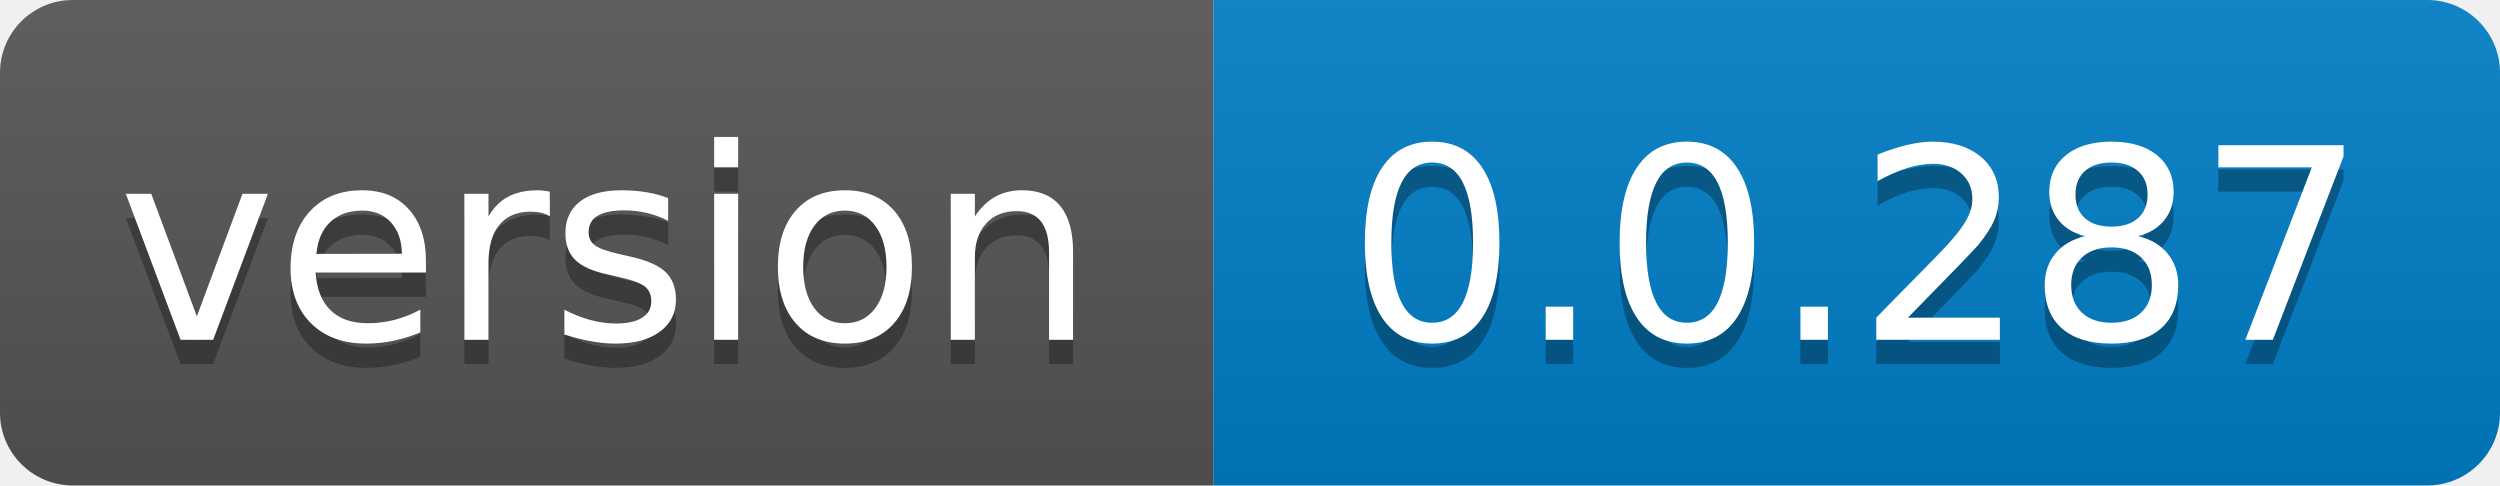
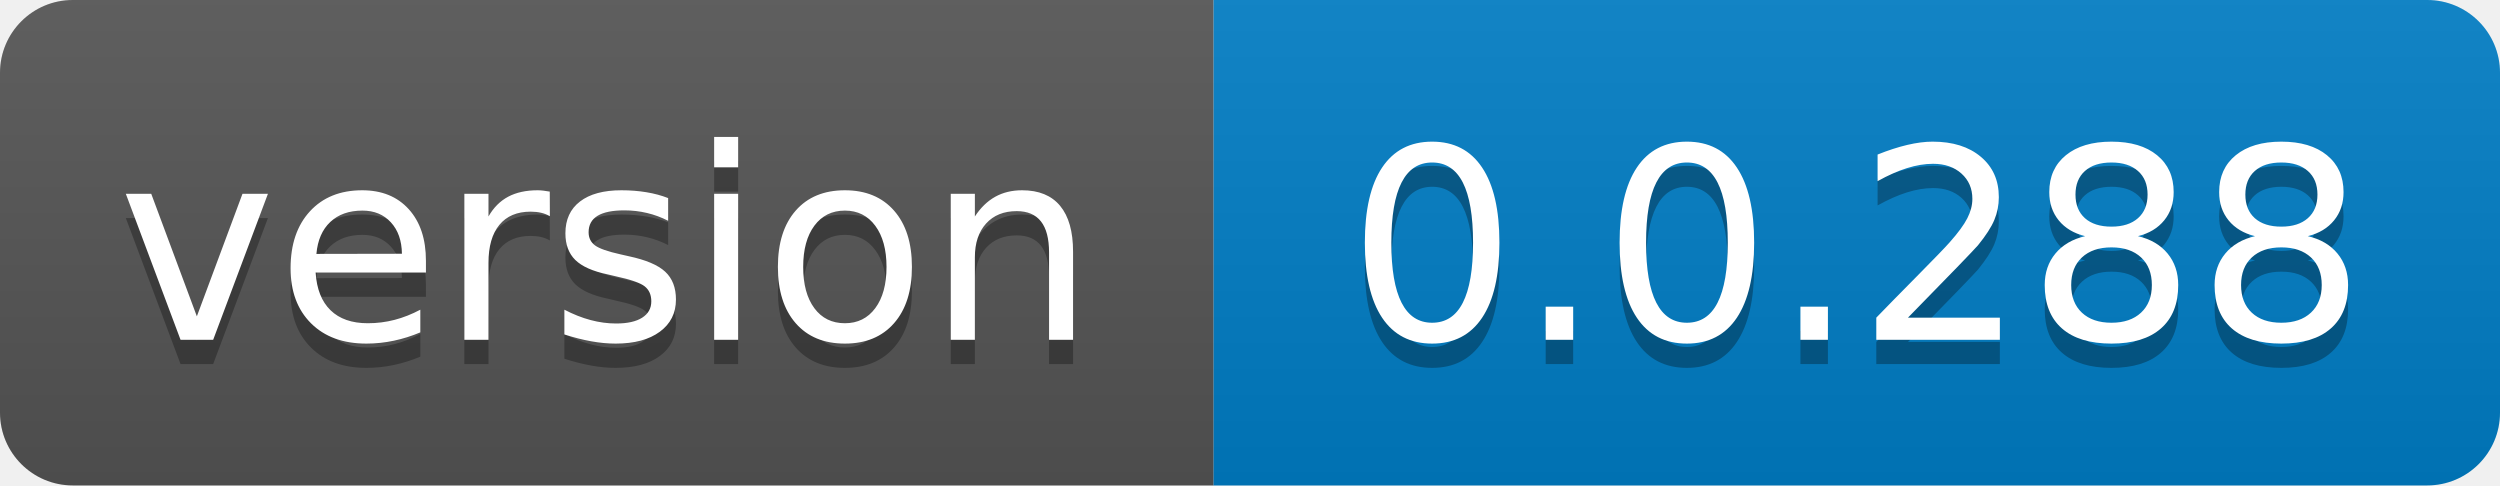
- <svg xmlns="http://www.w3.org/2000/svg" width="103" height="20" role="img" aria-label="version: 0.0.287">
+ <svg xmlns="http://www.w3.org/2000/svg" width="103" height="20" role="img" aria-label="version: 0.0.288">
  <linearGradient id="s" x2="0" y2="100%">
    <stop offset="0" stop-color="#bbb" stop-opacity=".1" />
    <stop offset="1" stop-opacity=".1" />
  </linearGradient>
  <clipPath id="r">
    <rect width="103" height="20" rx="3" fill="#fff" />
  </clipPath>
  <g clip-path="url(#r)">
    <rect width="50" height="20" fill="#555" />
    <rect x="50" width="53" height="20" fill="#007ec6" />
    <rect width="103" height="20" fill="url(#s)" />
  </g>
  <g fill="#fff" text-anchor="middle" font-family="Verdana,Geneva,DejaVu Sans,sans-serif" text-rendering="geometricPrecision" font-size="110">
    <text aria-hidden="true" x="250.0" transform="scale(.1)" textLength="400" y="150" fill="#010101" fill-opacity=".3">version</text>
    <text x="250.0" transform="scale(.1)" textLength="400" y="140" fill="#fff">version</text>
-     <text aria-hidden="true" x="765.0" transform="scale(.1)" textLength="430" y="150" fill="#010101" fill-opacity=".3">0.0.287</text>
-     <text x="765.0" transform="scale(.1)" textLength="430" y="140" fill="#fff">0.0.287</text>
+     <text aria-hidden="true" x="765.0" transform="scale(.1)" textLength="430" y="150" fill="#010101" fill-opacity=".3">0.0.288</text>
+     <text x="765.0" transform="scale(.1)" textLength="430" y="140" fill="#fff">0.0.288</text>
  </g>
</svg>
